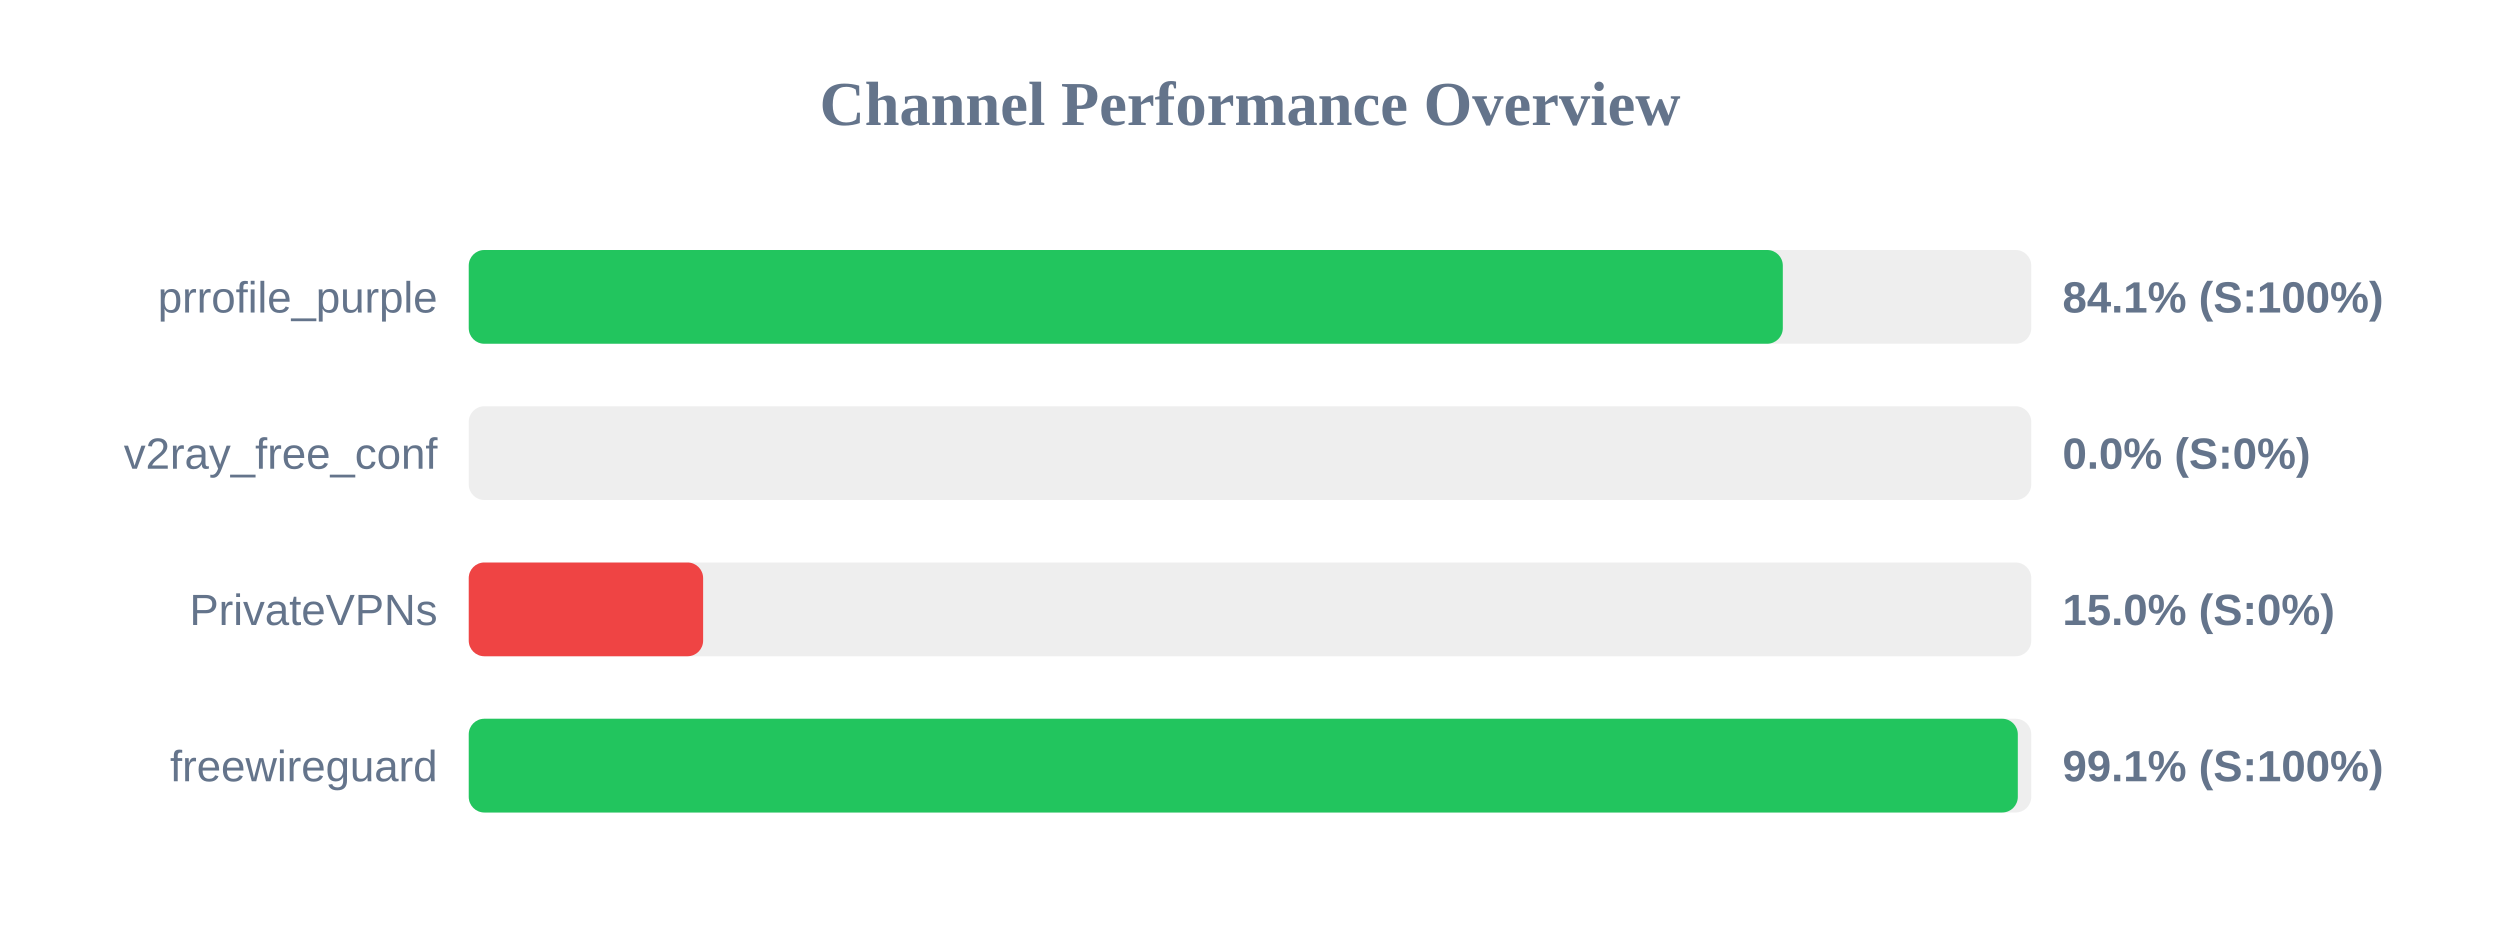
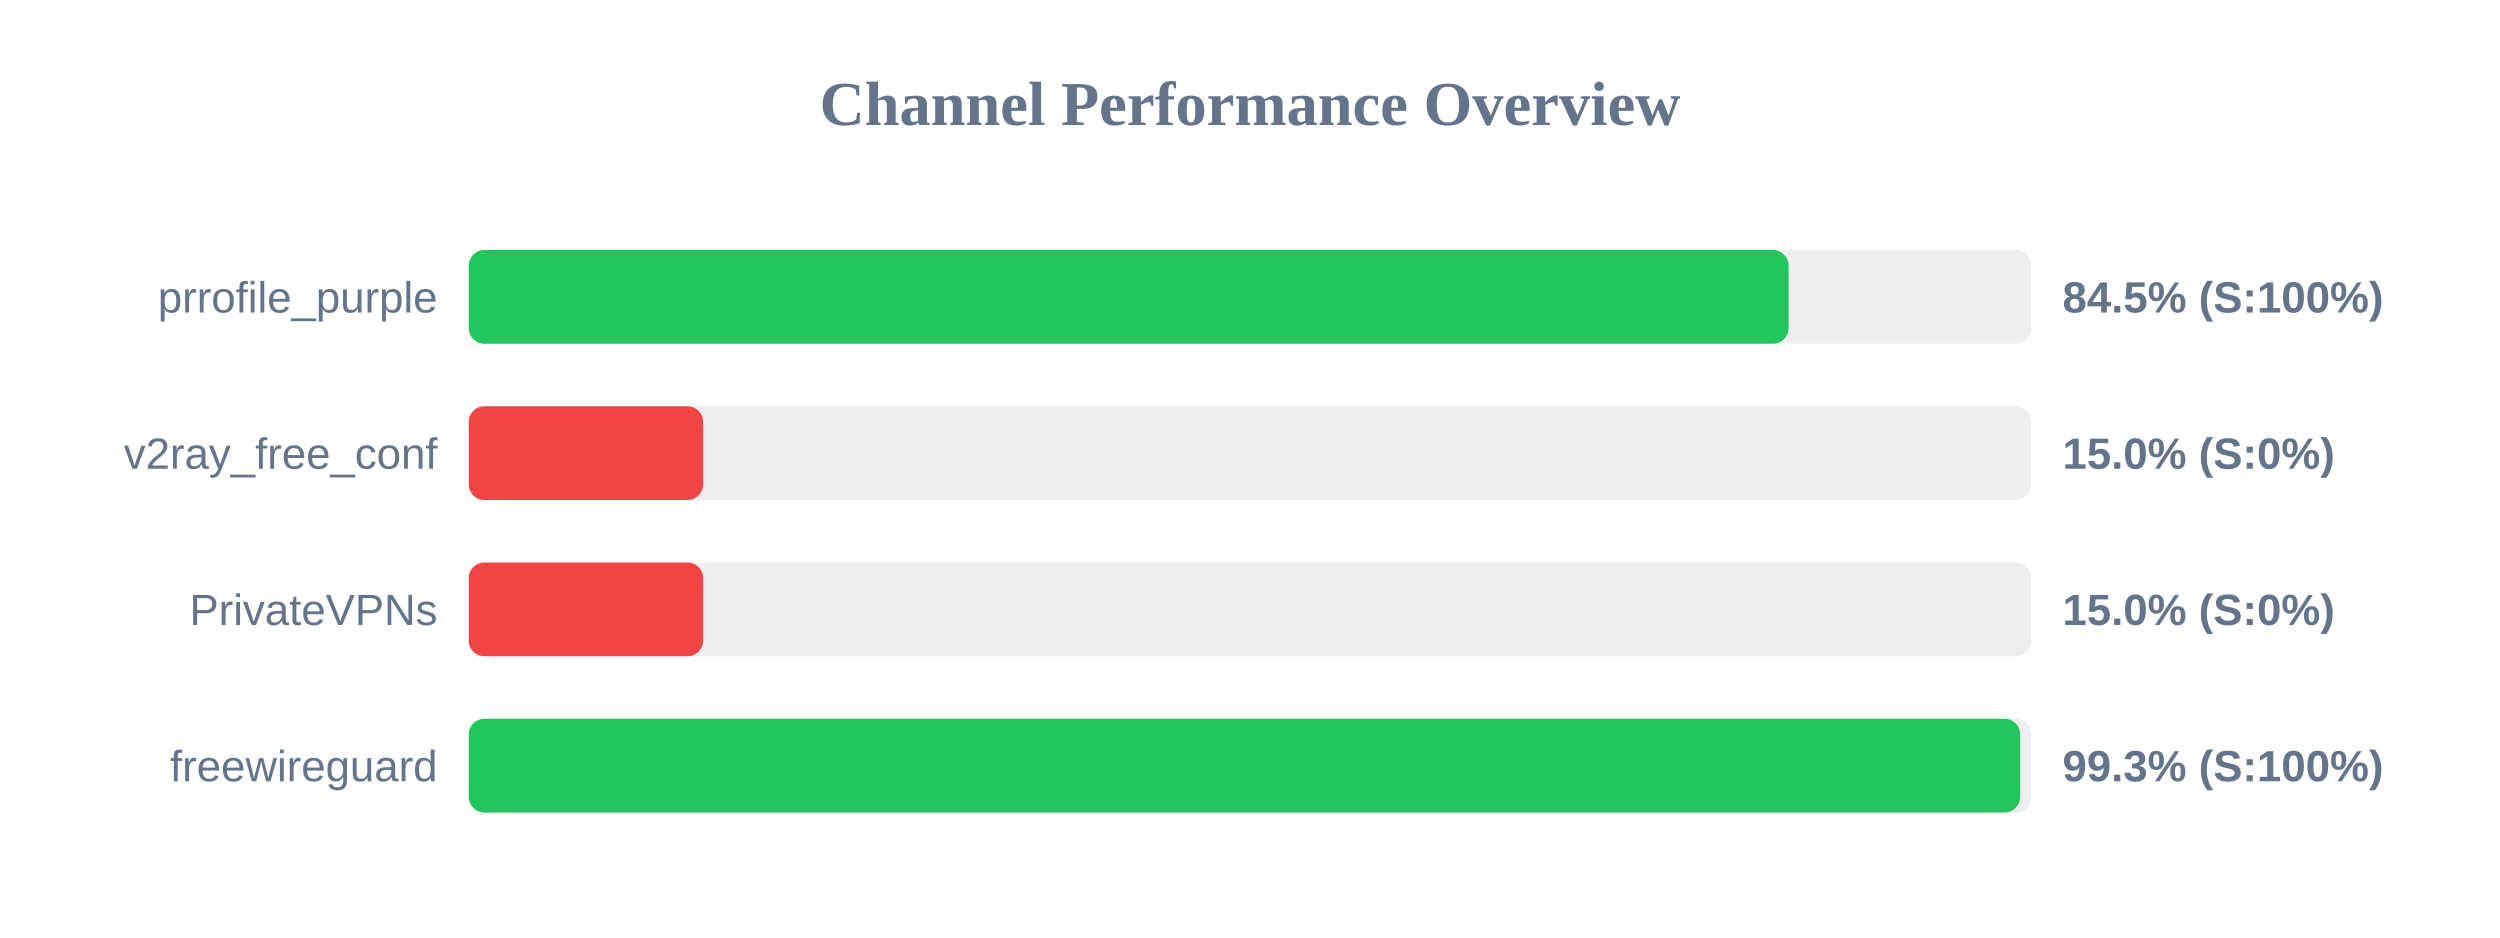
<svg xmlns="http://www.w3.org/2000/svg" width="800" height="300" version="1.1">
  <style>
        .row { font: 14px Arial; fill: #64748b; }
        .score { font: bold 14px Arial; fill: #64748b; }
    </style>
  <text x="400" y="40" text-anchor="middle" font-size="20px" font-weight="bold" fill="#64748b">Channel Performance Overview</text>
  <rect x="150" y="80" width="500" height="30" fill="#eee" rx="5" />
-   <rect x="150" y="80" width="420.5" height="30" fill="#22c55e" rx="5" />
+   <rect x="150" y="80" width="422.35" height="30" fill="#22c55e" rx="5" />
  <text x="140" y="100" text-anchor="end" class="row">prrofile_purple</text>
-   <text x="660" y="100" text-anchor="start" class="score">84.1% (S:100%)</text>
+   <text x="660" y="100" text-anchor="start" class="score">84.5% (S:100%)</text>
  <rect x="150" y="130" width="500" height="30" fill="#eee" rx="5" />
-   <rect x="150" y="130" width="0.0" height="30" fill="#ef4444" rx="5" />
+   <rect x="150" y="130" width="75.0" height="30" fill="#ef4444" rx="5" />
  <text x="140" y="150" text-anchor="end" class="row">v2ray_free_conf</text>
-   <text x="660" y="150" text-anchor="start" class="score">0.0% (S:0%)</text>
+   <text x="660" y="150" text-anchor="start" class="score">15.0% (S:0%)</text>
  <rect x="150" y="180" width="500" height="30" fill="#eee" rx="5" />
  <rect x="150" y="180" width="75.0" height="30" fill="#ef4444" rx="5" />
  <text x="140" y="200" text-anchor="end" class="row">PrivateVPNs</text>
  <text x="660" y="200" text-anchor="start" class="score">15.0% (S:0%)</text>
  <rect x="150" y="230" width="500" height="30" fill="#eee" rx="5" />
-   <rect x="150" y="230" width="495.7" height="30" fill="#22c55e" rx="5" />
+   <rect x="150" y="230" width="496.45" height="30" fill="#22c55e" rx="5" />
  <text x="140" y="250" text-anchor="end" class="row">freewireguard</text>
-   <text x="660" y="250" text-anchor="start" class="score">99.1% (S:100%)</text>
+   <text x="660" y="250" text-anchor="start" class="score">99.3% (S:100%)</text>
</svg>
